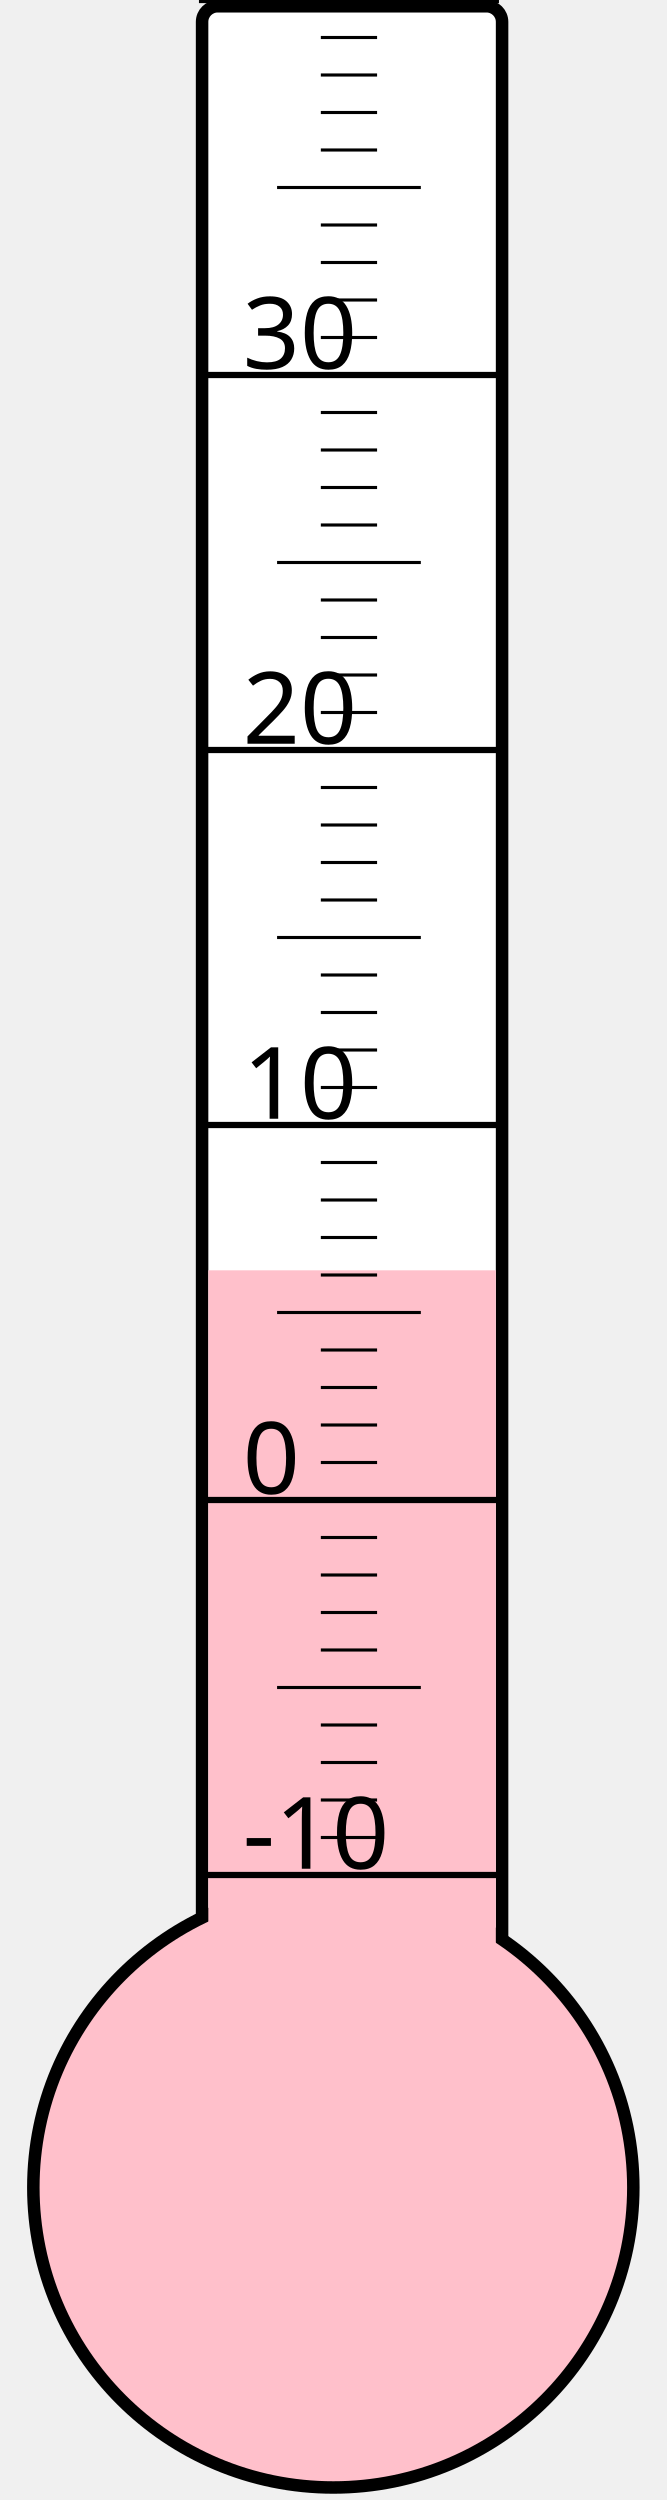
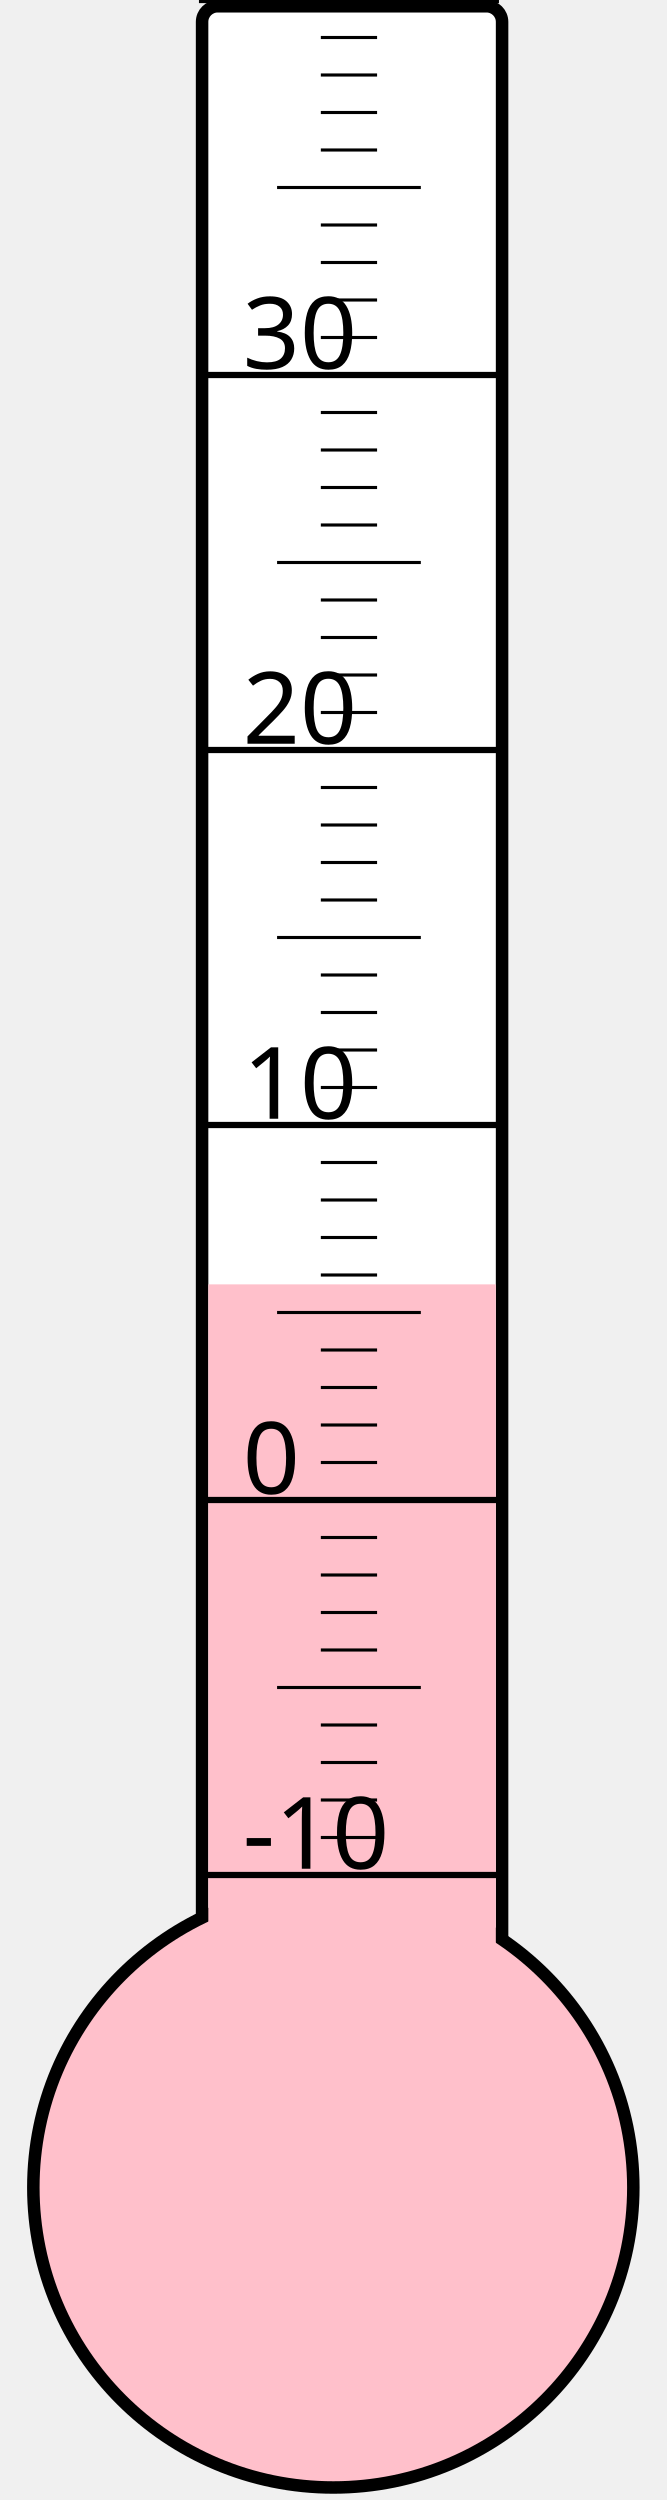
<svg xmlns="http://www.w3.org/2000/svg" width="40px" height="150px" viewBox="0 0 200 800">
  <rect width="200" height="800" x="0" y="0" style="fill: #ffffeb; fill-opacity: 0;" />
  <rect width="96" height="680" x="58" y="2" rx="5" ry="5" style="fill: white; fill-opacity: 1; stroke: black; stroke-width: 4;" />
  <circle cx="100" cy="700" r="96" style="fill: pink; stroke: black; stroke-width: 4;" />
-   <rect width="92" height="293.5" x="60" y="406.5" style="fill: pink; fill-opacity: 1; stroke-width: 0;" />
+   <rect width="92" height="289.0" x="60" y="411.0" style="fill: pink; fill-opacity: 1; stroke-width: 0;" />
  <text x="71" y="598" style="font-family: sans-serif; font-size: 24pt;">-10</text>
  <text x="71" y="478" style="font-family: sans-serif; font-size: 24pt;">0</text>
  <text x="71" y="358" style="font-family: sans-serif; font-size: 24pt;">10</text>
  <text x="71" y="238" style="font-family: sans-serif; font-size: 24pt;">20</text>
  <text x="71" y="118" style="font-family: sans-serif; font-size: 24pt;">30</text>
  <g style="stroke: black;">
    <line x1="57" y1="600" x2="153" y2="600" style="stroke-width: 2;" />
    <line x1="96" y1="588" x2="114" y2="588" style="stroke-width: 1;" />
    <line x1="96" y1="576" x2="114" y2="576" style="stroke-width: 1;" />
    <line x1="96" y1="564" x2="114" y2="564" style="stroke-width: 1;" />
    <line x1="96" y1="552" x2="114" y2="552" style="stroke-width: 1;" />
    <line x1="82" y1="540" x2="128" y2="540" style="stroke-width: 1;" />
    <line x1="96" y1="528" x2="114" y2="528" style="stroke-width: 1;" />
    <line x1="96" y1="516" x2="114" y2="516" style="stroke-width: 1;" />
    <line x1="96" y1="504" x2="114" y2="504" style="stroke-width: 1;" />
    <line x1="96" y1="492" x2="114" y2="492" style="stroke-width: 1;" />
    <line x1="57" y1="480" x2="153" y2="480" style="stroke-width: 2;" />
    <line x1="96" y1="468" x2="114" y2="468" style="stroke-width: 1;" />
    <line x1="96" y1="456" x2="114" y2="456" style="stroke-width: 1;" />
    <line x1="96" y1="444" x2="114" y2="444" style="stroke-width: 1;" />
    <line x1="96" y1="432" x2="114" y2="432" style="stroke-width: 1;" />
    <line x1="82" y1="420" x2="128" y2="420" style="stroke-width: 1;" />
    <line x1="96" y1="408" x2="114" y2="408" style="stroke-width: 1;" />
    <line x1="96" y1="396" x2="114" y2="396" style="stroke-width: 1;" />
    <line x1="96" y1="384" x2="114" y2="384" style="stroke-width: 1;" />
    <line x1="96" y1="372" x2="114" y2="372" style="stroke-width: 1;" />
    <line x1="57" y1="360" x2="153" y2="360" style="stroke-width: 2;" />
    <line x1="96" y1="348" x2="114" y2="348" style="stroke-width: 1;" />
    <line x1="96" y1="336" x2="114" y2="336" style="stroke-width: 1;" />
    <line x1="96" y1="324" x2="114" y2="324" style="stroke-width: 1;" />
    <line x1="96" y1="312" x2="114" y2="312" style="stroke-width: 1;" />
    <line x1="82" y1="300" x2="128" y2="300" style="stroke-width: 1;" />
    <line x1="96" y1="288" x2="114" y2="288" style="stroke-width: 1;" />
    <line x1="96" y1="276" x2="114" y2="276" style="stroke-width: 1;" />
    <line x1="96" y1="264" x2="114" y2="264" style="stroke-width: 1;" />
    <line x1="96" y1="252" x2="114" y2="252" style="stroke-width: 1;" />
    <line x1="57" y1="240" x2="153" y2="240" style="stroke-width: 2;" />
    <line x1="96" y1="228" x2="114" y2="228" style="stroke-width: 1;" />
    <line x1="96" y1="216" x2="114" y2="216" style="stroke-width: 1;" />
    <line x1="96" y1="204" x2="114" y2="204" style="stroke-width: 1;" />
    <line x1="96" y1="192" x2="114" y2="192" style="stroke-width: 1;" />
    <line x1="82" y1="180" x2="128" y2="180" style="stroke-width: 1;" />
    <line x1="96" y1="168" x2="114" y2="168" style="stroke-width: 1;" />
    <line x1="96" y1="156" x2="114" y2="156" style="stroke-width: 1;" />
    <line x1="96" y1="144" x2="114" y2="144" style="stroke-width: 1;" />
    <line x1="96" y1="132" x2="114" y2="132" style="stroke-width: 1;" />
    <line x1="57" y1="120" x2="153" y2="120" style="stroke-width: 2;" />
    <line x1="96" y1="108" x2="114" y2="108" style="stroke-width: 1;" />
    <line x1="96" y1="96" x2="114" y2="96" style="stroke-width: 1;" />
    <line x1="96" y1="84" x2="114" y2="84" style="stroke-width: 1;" />
    <line x1="96" y1="72" x2="114" y2="72" style="stroke-width: 1;" />
    <line x1="82" y1="60" x2="128" y2="60" style="stroke-width: 1;" />
    <line x1="96" y1="48" x2="114" y2="48" style="stroke-width: 1;" />
    <line x1="96" y1="36" x2="114" y2="36" style="stroke-width: 1;" />
    <line x1="96" y1="24" x2="114" y2="24" style="stroke-width: 1;" />
    <line x1="96" y1="12" x2="114" y2="12" style="stroke-width: 1;" />
    <line x1="57" y1="0" x2="153" y2="0" style="stroke-width: 2;" />
  </g>
</svg>
